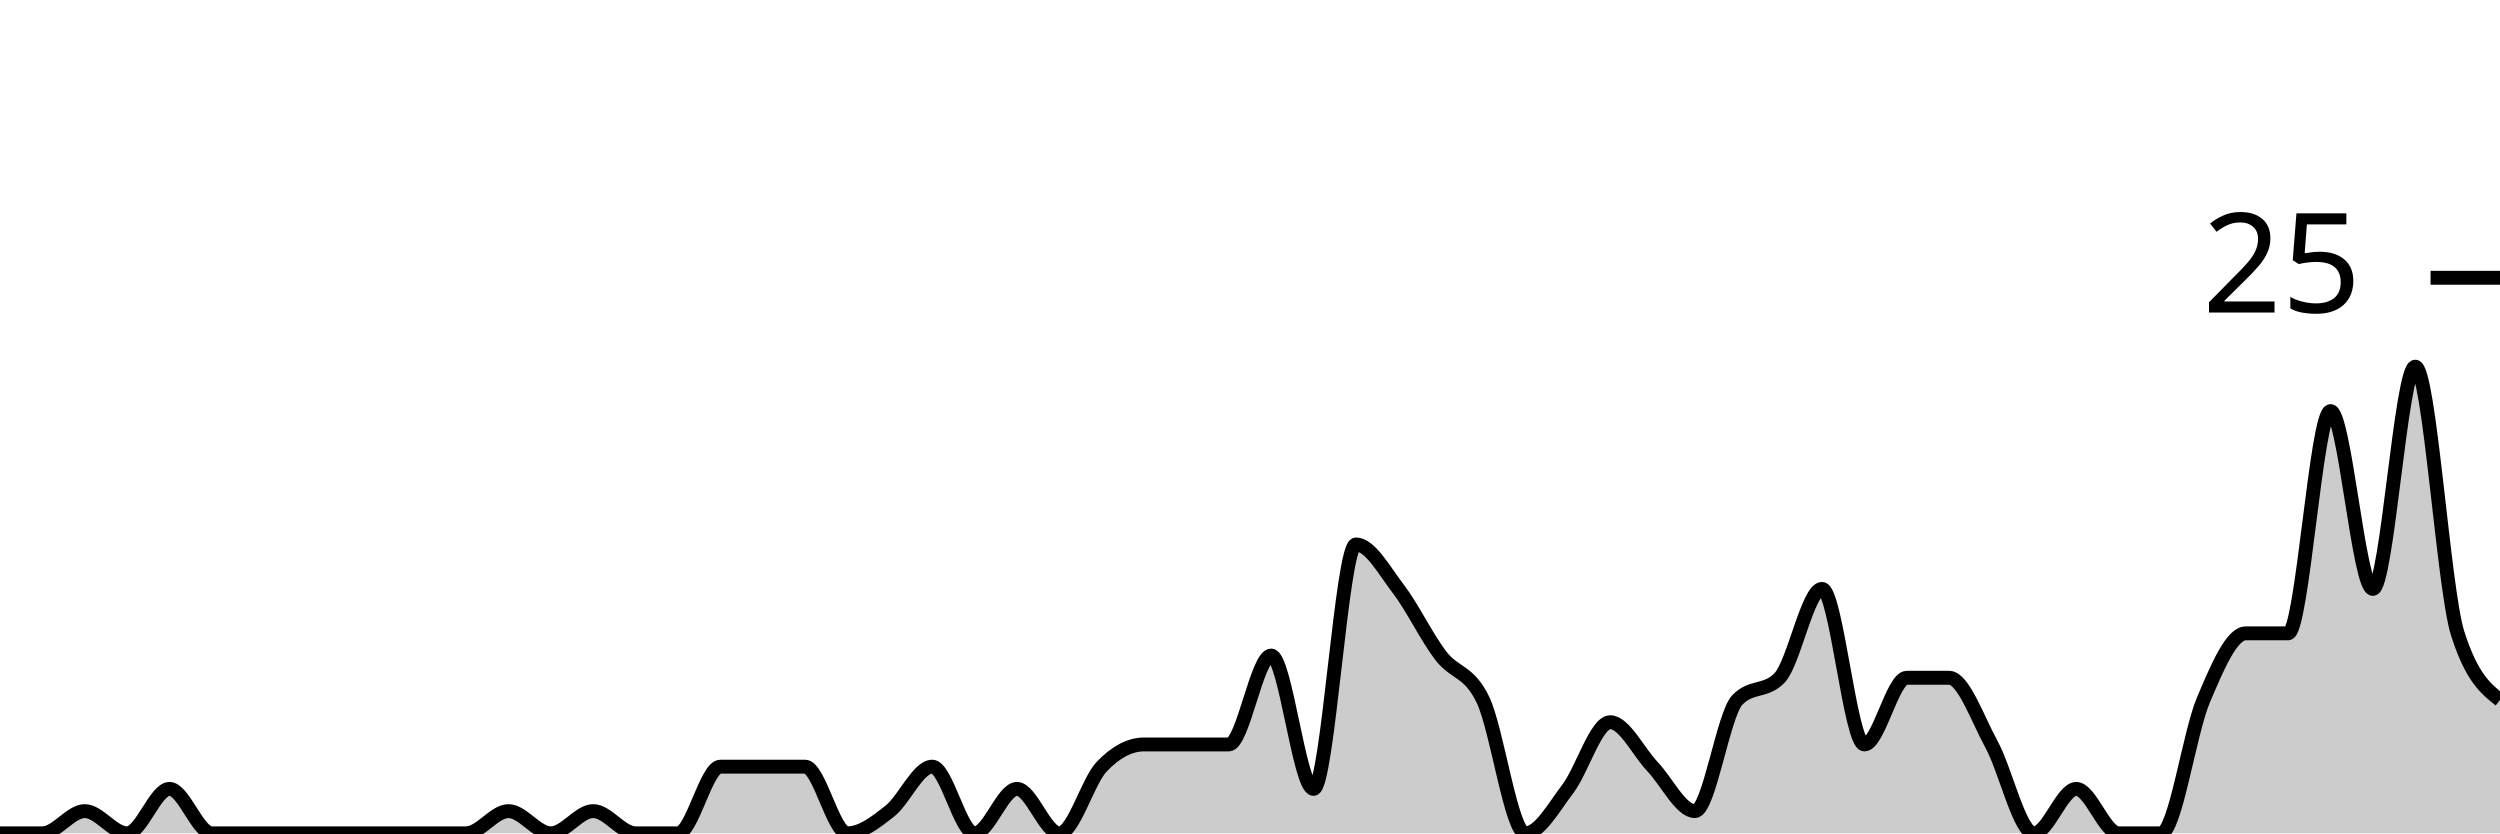
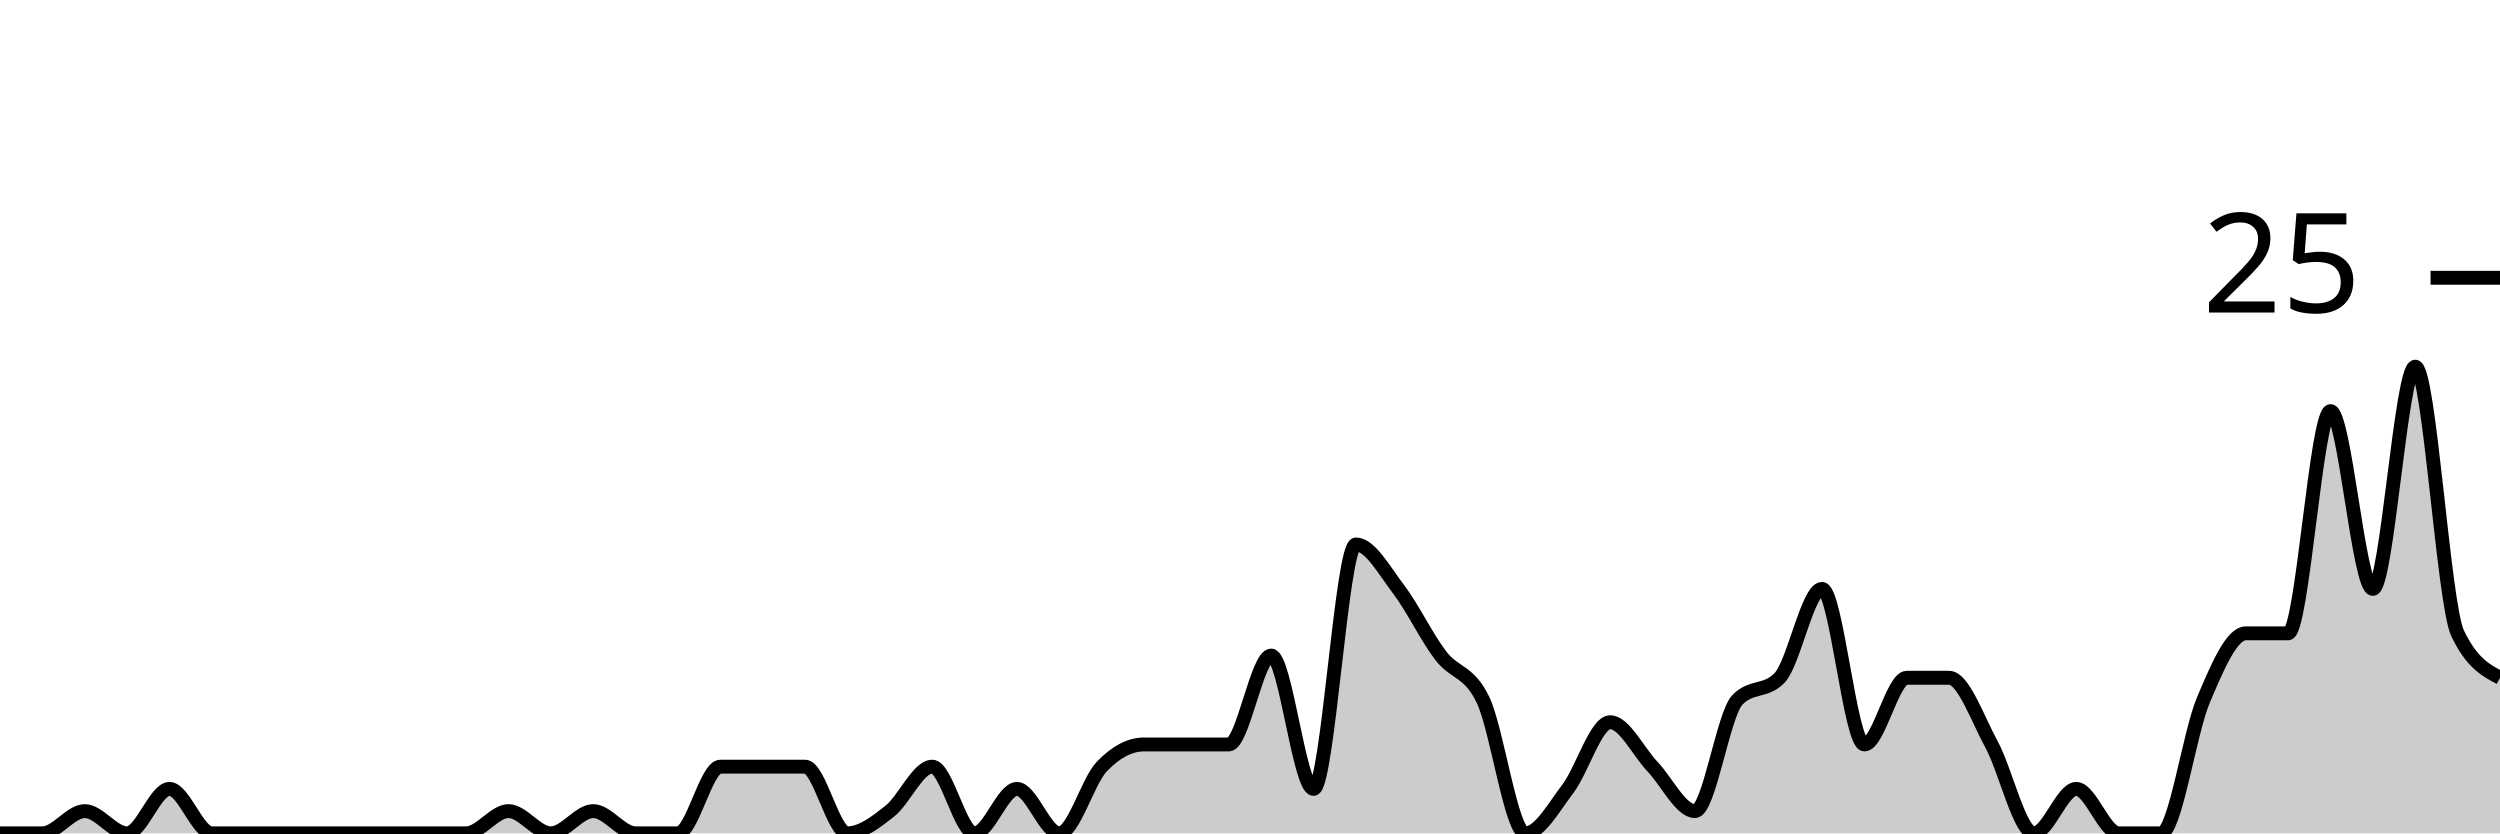
<svg xmlns="http://www.w3.org/2000/svg" viewBox="0 0 180 60">
  <g transform="translate(0,20)">
-     <path class="area" fill="rgba(0, 0, 0, 0.2)" d="M0,40C1.017,40,2.034,40,3.051,40C4.068,40,5.085,38.4,6.102,38.4C7.119,38.4,8.136,40,9.153,40C10.169,40,11.186,36.8,12.203,36.8C13.22,36.8,14.237,40,15.254,40C16.271,40,17.288,40,18.305,40C19.322,40,20.339,40,21.356,40C22.373,40,23.39,40,24.407,40C25.424,40,26.441,40,27.458,40C28.475,40,29.492,40,30.508,40C31.525,40,32.542,40,33.559,40C34.576,40,35.593,38.4,36.61,38.4C37.627,38.4,38.644,40,39.661,40C40.678,40,41.695,38.4,42.712,38.4C43.729,38.4,44.746,40,45.763,40C46.78,40,47.797,40,48.814,40C49.831,40,50.847,35.2,51.864,35.2C52.881,35.2,53.898,35.2,54.915,35.2C55.932,35.2,56.949,35.2,57.966,35.2C58.983,35.2,60,40,61.017,40C62.034,40,63.051,39.2,64.068,38.4C65.085,37.6,66.102,35.2,67.119,35.2C68.136,35.2,69.153,40,70.169,40C71.186,40,72.203,36.8,73.22,36.8C74.237,36.8,75.254,40,76.271,40C77.288,40,78.305,36.267,79.322,35.2C80.339,34.133,81.356,33.6,82.373,33.6C83.39,33.6,84.407,33.6,85.424,33.6C86.441,33.6,87.458,33.6,88.475,33.6C89.492,33.6,90.508,27.2,91.525,27.2C92.542,27.2,93.559,36.8,94.576,36.8C95.593,36.8,96.61,19.2,97.627,19.2C98.644,19.2,99.661,21.067,100.678,22.4C101.695,23.733,102.712,25.867,103.729,27.2C104.746,28.533,105.763,28.267,106.78,30.4C107.797,32.533,108.814,40,109.831,40C110.847,40,111.864,38.133,112.881,36.8C113.898,35.467,114.915,32,115.932,32C116.949,32,117.966,34.133,118.983,35.2C120,36.267,121.017,38.4,122.034,38.4C123.051,38.4,124.068,31.467,125.085,30.4C126.102,29.333,127.119,29.867,128.136,28.8C129.153,27.733,130.169,22.4,131.186,22.4C132.203,22.4,133.22,33.6,134.237,33.6C135.254,33.6,136.271,28.8,137.288,28.8C138.305,28.8,139.322,28.8,140.339,28.8C141.356,28.8,142.373,31.733,143.39,33.6C144.407,35.467,145.424,40,146.441,40C147.458,40,148.475,36.8,149.492,36.8C150.508,36.8,151.525,40,152.542,40C153.559,40,154.576,40,155.593,40C156.61,40,157.627,32.8,158.644,30.4C159.661,28,160.678,25.6,161.695,25.6C162.712,25.6,163.729,25.6,164.746,25.6C165.763,25.6,166.78,9.6,167.797,9.6C168.814,9.6,169.831,22.4,170.847,22.4C171.864,22.4,172.881,6.4,173.898,6.4C174.915,6.4,175.932,22.4,176.949,25.6C177.966,28.8,178.983,29.6,180,30.4L180,40C178.983,40,177.966,40,176.949,40C175.932,40,174.915,40,173.898,40C172.881,40,171.864,40,170.847,40C169.831,40,168.814,40,167.797,40C166.78,40,165.763,40,164.746,40C163.729,40,162.712,40,161.695,40C160.678,40,159.661,40,158.644,40C157.627,40,156.61,40,155.593,40C154.576,40,153.559,40,152.542,40C151.525,40,150.508,40,149.492,40C148.475,40,147.458,40,146.441,40C145.424,40,144.407,40,143.39,40C142.373,40,141.356,40,140.339,40C139.322,40,138.305,40,137.288,40C136.271,40,135.254,40,134.237,40C133.22,40,132.203,40,131.186,40C130.169,40,129.153,40,128.136,40C127.119,40,126.102,40,125.085,40C124.068,40,123.051,40,122.034,40C121.017,40,120,40,118.983,40C117.966,40,116.949,40,115.932,40C114.915,40,113.898,40,112.881,40C111.864,40,110.847,40,109.831,40C108.814,40,107.797,40,106.78,40C105.763,40,104.746,40,103.729,40C102.712,40,101.695,40,100.678,40C99.661,40,98.644,40,97.627,40C96.61,40,95.593,40,94.576,40C93.559,40,92.542,40,91.525,40C90.508,40,89.492,40,88.475,40C87.458,40,86.441,40,85.424,40C84.407,40,83.39,40,82.373,40C81.356,40,80.339,40,79.322,40C78.305,40,77.288,40,76.271,40C75.254,40,74.237,40,73.22,40C72.203,40,71.186,40,70.169,40C69.153,40,68.136,40,67.119,40C66.102,40,65.085,40,64.068,40C63.051,40,62.034,40,61.017,40C60,40,58.983,40,57.966,40C56.949,40,55.932,40,54.915,40C53.898,40,52.881,40,51.864,40C50.847,40,49.831,40,48.814,40C47.797,40,46.78,40,45.763,40C44.746,40,43.729,40,42.712,40C41.695,40,40.678,40,39.661,40C38.644,40,37.627,40,36.61,40C35.593,40,34.576,40,33.559,40C32.542,40,31.525,40,30.508,40C29.492,40,28.475,40,27.458,40C26.441,40,25.424,40,24.407,40C23.39,40,22.373,40,21.356,40C20.339,40,19.322,40,18.305,40C17.288,40,16.271,40,15.254,40C14.237,40,13.22,40,12.203,40C11.186,40,10.169,40,9.153,40C8.136,40,7.119,40,6.102,40C5.085,40,4.068,40,3.051,40C2.034,40,1.017,40,0,40Z" />
-     <path class="line" stroke="black" fill="none" d="M0,40C1.017,40,2.034,40,3.051,40C4.068,40,5.085,38.4,6.102,38.4C7.119,38.4,8.136,40,9.153,40C10.169,40,11.186,36.8,12.203,36.8C13.22,36.8,14.237,40,15.254,40C16.271,40,17.288,40,18.305,40C19.322,40,20.339,40,21.356,40C22.373,40,23.39,40,24.407,40C25.424,40,26.441,40,27.458,40C28.475,40,29.492,40,30.508,40C31.525,40,32.542,40,33.559,40C34.576,40,35.593,38.4,36.61,38.4C37.627,38.4,38.644,40,39.661,40C40.678,40,41.695,38.4,42.712,38.4C43.729,38.4,44.746,40,45.763,40C46.78,40,47.797,40,48.814,40C49.831,40,50.847,35.2,51.864,35.2C52.881,35.2,53.898,35.2,54.915,35.2C55.932,35.2,56.949,35.2,57.966,35.2C58.983,35.2,60,40,61.017,40C62.034,40,63.051,39.2,64.068,38.4C65.085,37.6,66.102,35.2,67.119,35.2C68.136,35.2,69.153,40,70.169,40C71.186,40,72.203,36.8,73.22,36.8C74.237,36.8,75.254,40,76.271,40C77.288,40,78.305,36.267,79.322,35.2C80.339,34.133,81.356,33.6,82.373,33.6C83.39,33.6,84.407,33.6,85.424,33.6C86.441,33.6,87.458,33.6,88.475,33.6C89.492,33.6,90.508,27.2,91.525,27.2C92.542,27.2,93.559,36.8,94.576,36.8C95.593,36.8,96.61,19.2,97.627,19.2C98.644,19.2,99.661,21.067,100.678,22.4C101.695,23.733,102.712,25.867,103.729,27.2C104.746,28.533,105.763,28.267,106.78,30.4C107.797,32.533,108.814,40,109.831,40C110.847,40,111.864,38.133,112.881,36.8C113.898,35.467,114.915,32,115.932,32C116.949,32,117.966,34.133,118.983,35.2C120,36.267,121.017,38.4,122.034,38.4C123.051,38.4,124.068,31.467,125.085,30.4C126.102,29.333,127.119,29.867,128.136,28.8C129.153,27.733,130.169,22.4,131.186,22.4C132.203,22.4,133.22,33.6,134.237,33.6C135.254,33.6,136.271,28.8,137.288,28.8C138.305,28.8,139.322,28.8,140.339,28.8C141.356,28.8,142.373,31.733,143.39,33.6C144.407,35.467,145.424,40,146.441,40C147.458,40,148.475,36.8,149.492,36.8C150.508,36.8,151.525,40,152.542,40C153.559,40,154.576,40,155.593,40C156.61,40,157.627,32.8,158.644,30.4C159.661,28,160.678,25.6,161.695,25.6C162.712,25.6,163.729,25.6,164.746,25.6C165.763,25.6,166.78,9.6,167.797,9.6C168.814,9.6,169.831,22.4,170.847,22.4C171.864,22.4,172.881,6.4,173.898,6.4C174.915,6.4,175.932,22.4,176.949,25.6C177.966,28.8,178.983,29.6,180,30.4" />
+     <path class="area" fill="rgba(0, 0, 0, 0.2)" d="M0,40C1.017,40,2.034,40,3.051,40C4.068,40,5.085,38.4,6.102,38.4C7.119,38.4,8.136,40,9.153,40C10.169,40,11.186,36.8,12.203,36.8C13.22,36.8,14.237,40,15.254,40C16.271,40,17.288,40,18.305,40C19.322,40,20.339,40,21.356,40C22.373,40,23.39,40,24.407,40C25.424,40,26.441,40,27.458,40C28.475,40,29.492,40,30.508,40C31.525,40,32.542,40,33.559,40C34.576,40,35.593,38.4,36.61,38.4C37.627,38.4,38.644,40,39.661,40C40.678,40,41.695,38.4,42.712,38.4C43.729,38.4,44.746,40,45.763,40C46.78,40,47.797,40,48.814,40C49.831,40,50.847,35.2,51.864,35.2C52.881,35.2,53.898,35.2,54.915,35.2C55.932,35.2,56.949,35.2,57.966,35.2C58.983,35.2,60,40,61.017,40C62.034,40,63.051,39.2,64.068,38.4C65.085,37.6,66.102,35.2,67.119,35.2C68.136,35.2,69.153,40,70.169,40C71.186,40,72.203,36.8,73.22,36.8C74.237,36.8,75.254,40,76.271,40C77.288,40,78.305,36.267,79.322,35.2C80.339,34.133,81.356,33.6,82.373,33.6C83.39,33.6,84.407,33.6,85.424,33.6C86.441,33.6,87.458,33.6,88.475,33.6C89.492,33.6,90.508,27.2,91.525,27.2C92.542,27.2,93.559,36.8,94.576,36.8C95.593,36.8,96.61,19.2,97.627,19.2C98.644,19.2,99.661,21.067,100.678,22.4C101.695,23.733,102.712,25.867,103.729,27.2C104.746,28.533,105.763,28.267,106.78,30.4C107.797,32.533,108.814,40,109.831,40C110.847,40,111.864,38.133,112.881,36.8C113.898,35.467,114.915,32,115.932,32C116.949,32,117.966,34.133,118.983,35.2C120,36.267,121.017,38.4,122.034,38.4C123.051,38.4,124.068,31.467,125.085,30.4C126.102,29.333,127.119,29.867,128.136,28.8C129.153,27.733,130.169,22.4,131.186,22.4C132.203,22.4,133.22,33.6,134.237,33.6C135.254,33.6,136.271,28.8,137.288,28.8C138.305,28.8,139.322,28.8,140.339,28.8C141.356,28.8,142.373,31.733,143.39,33.6C144.407,35.467,145.424,40,146.441,40C147.458,40,148.475,36.8,149.492,36.8C150.508,36.8,151.525,40,152.542,40C153.559,40,154.576,40,155.593,40C156.61,40,157.627,32.8,158.644,30.4C159.661,28,160.678,25.6,161.695,25.6C162.712,25.6,163.729,25.6,164.746,25.6C165.763,25.6,166.78,9.6,167.797,9.6C168.814,9.6,169.831,22.4,170.847,22.4C171.864,22.4,172.881,6.4,173.898,6.4C174.915,6.4,175.932,23.467,176.949,25.6C177.966,27.733,178.983,28.267,180,28.8L180,40C178.983,40,177.966,40,176.949,40C175.932,40,174.915,40,173.898,40C172.881,40,171.864,40,170.847,40C169.831,40,168.814,40,167.797,40C166.78,40,165.763,40,164.746,40C163.729,40,162.712,40,161.695,40C160.678,40,159.661,40,158.644,40C157.627,40,156.61,40,155.593,40C154.576,40,153.559,40,152.542,40C151.525,40,150.508,40,149.492,40C148.475,40,147.458,40,146.441,40C145.424,40,144.407,40,143.39,40C142.373,40,141.356,40,140.339,40C139.322,40,138.305,40,137.288,40C136.271,40,135.254,40,134.237,40C133.22,40,132.203,40,131.186,40C130.169,40,129.153,40,128.136,40C127.119,40,126.102,40,125.085,40C124.068,40,123.051,40,122.034,40C121.017,40,120,40,118.983,40C117.966,40,116.949,40,115.932,40C114.915,40,113.898,40,112.881,40C111.864,40,110.847,40,109.831,40C108.814,40,107.797,40,106.78,40C105.763,40,104.746,40,103.729,40C102.712,40,101.695,40,100.678,40C99.661,40,98.644,40,97.627,40C96.61,40,95.593,40,94.576,40C93.559,40,92.542,40,91.525,40C90.508,40,89.492,40,88.475,40C87.458,40,86.441,40,85.424,40C84.407,40,83.39,40,82.373,40C81.356,40,80.339,40,79.322,40C78.305,40,77.288,40,76.271,40C75.254,40,74.237,40,73.22,40C72.203,40,71.186,40,70.169,40C69.153,40,68.136,40,67.119,40C66.102,40,65.085,40,64.068,40C63.051,40,62.034,40,61.017,40C60,40,58.983,40,57.966,40C56.949,40,55.932,40,54.915,40C53.898,40,52.881,40,51.864,40C50.847,40,49.831,40,48.814,40C47.797,40,46.78,40,45.763,40C44.746,40,43.729,40,42.712,40C41.695,40,40.678,40,39.661,40C38.644,40,37.627,40,36.61,40C35.593,40,34.576,40,33.559,40C32.542,40,31.525,40,30.508,40C29.492,40,28.475,40,27.458,40C26.441,40,25.424,40,24.407,40C23.39,40,22.373,40,21.356,40C20.339,40,19.322,40,18.305,40C17.288,40,16.271,40,15.254,40C14.237,40,13.22,40,12.203,40C11.186,40,10.169,40,9.153,40C8.136,40,7.119,40,6.102,40C5.085,40,4.068,40,3.051,40C2.034,40,1.017,40,0,40Z" />
+     <path class="line" stroke="black" fill="none" d="M0,40C1.017,40,2.034,40,3.051,40C4.068,40,5.085,38.4,6.102,38.4C7.119,38.4,8.136,40,9.153,40C10.169,40,11.186,36.8,12.203,36.8C13.22,36.8,14.237,40,15.254,40C16.271,40,17.288,40,18.305,40C19.322,40,20.339,40,21.356,40C22.373,40,23.39,40,24.407,40C25.424,40,26.441,40,27.458,40C28.475,40,29.492,40,30.508,40C31.525,40,32.542,40,33.559,40C34.576,40,35.593,38.4,36.61,38.4C37.627,38.4,38.644,40,39.661,40C40.678,40,41.695,38.4,42.712,38.4C43.729,38.4,44.746,40,45.763,40C46.78,40,47.797,40,48.814,40C49.831,40,50.847,35.2,51.864,35.2C52.881,35.2,53.898,35.2,54.915,35.2C55.932,35.2,56.949,35.2,57.966,35.2C58.983,35.2,60,40,61.017,40C62.034,40,63.051,39.2,64.068,38.4C65.085,37.6,66.102,35.2,67.119,35.2C68.136,35.2,69.153,40,70.169,40C71.186,40,72.203,36.8,73.22,36.8C74.237,36.8,75.254,40,76.271,40C77.288,40,78.305,36.267,79.322,35.2C80.339,34.133,81.356,33.6,82.373,33.6C83.39,33.6,84.407,33.6,85.424,33.6C86.441,33.6,87.458,33.6,88.475,33.6C89.492,33.6,90.508,27.2,91.525,27.2C92.542,27.2,93.559,36.8,94.576,36.8C95.593,36.8,96.61,19.2,97.627,19.2C98.644,19.2,99.661,21.067,100.678,22.4C101.695,23.733,102.712,25.867,103.729,27.2C104.746,28.533,105.763,28.267,106.78,30.4C107.797,32.533,108.814,40,109.831,40C110.847,40,111.864,38.133,112.881,36.8C113.898,35.467,114.915,32,115.932,32C116.949,32,117.966,34.133,118.983,35.2C120,36.267,121.017,38.4,122.034,38.4C123.051,38.4,124.068,31.467,125.085,30.4C126.102,29.333,127.119,29.867,128.136,28.8C129.153,27.733,130.169,22.4,131.186,22.4C132.203,22.4,133.22,33.6,134.237,33.6C135.254,33.6,136.271,28.8,137.288,28.8C138.305,28.8,139.322,28.8,140.339,28.8C141.356,28.8,142.373,31.733,143.39,33.6C144.407,35.467,145.424,40,146.441,40C147.458,40,148.475,36.8,149.492,36.8C150.508,36.8,151.525,40,152.542,40C153.559,40,154.576,40,155.593,40C156.61,40,157.627,32.8,158.644,30.4C159.661,28,160.678,25.6,161.695,25.6C162.712,25.6,163.729,25.6,164.746,25.6C165.763,25.6,166.78,9.6,167.797,9.6C168.814,9.6,169.831,22.4,170.847,22.4C171.864,22.4,172.881,6.4,173.898,6.4C174.915,6.4,175.932,23.467,176.949,25.6C177.966,27.733,178.983,28.267,180,28.8" />
    <path class="axis-ceiling" stroke-width="1" stroke="black" fill="none" d="M175,0L180,0" />
    <text class="axis-ceiling-label" font-family="sans-serif" text-anchor="end" font-size="10px" x="170" y="2.5">25</text>
  </g>
</svg>
